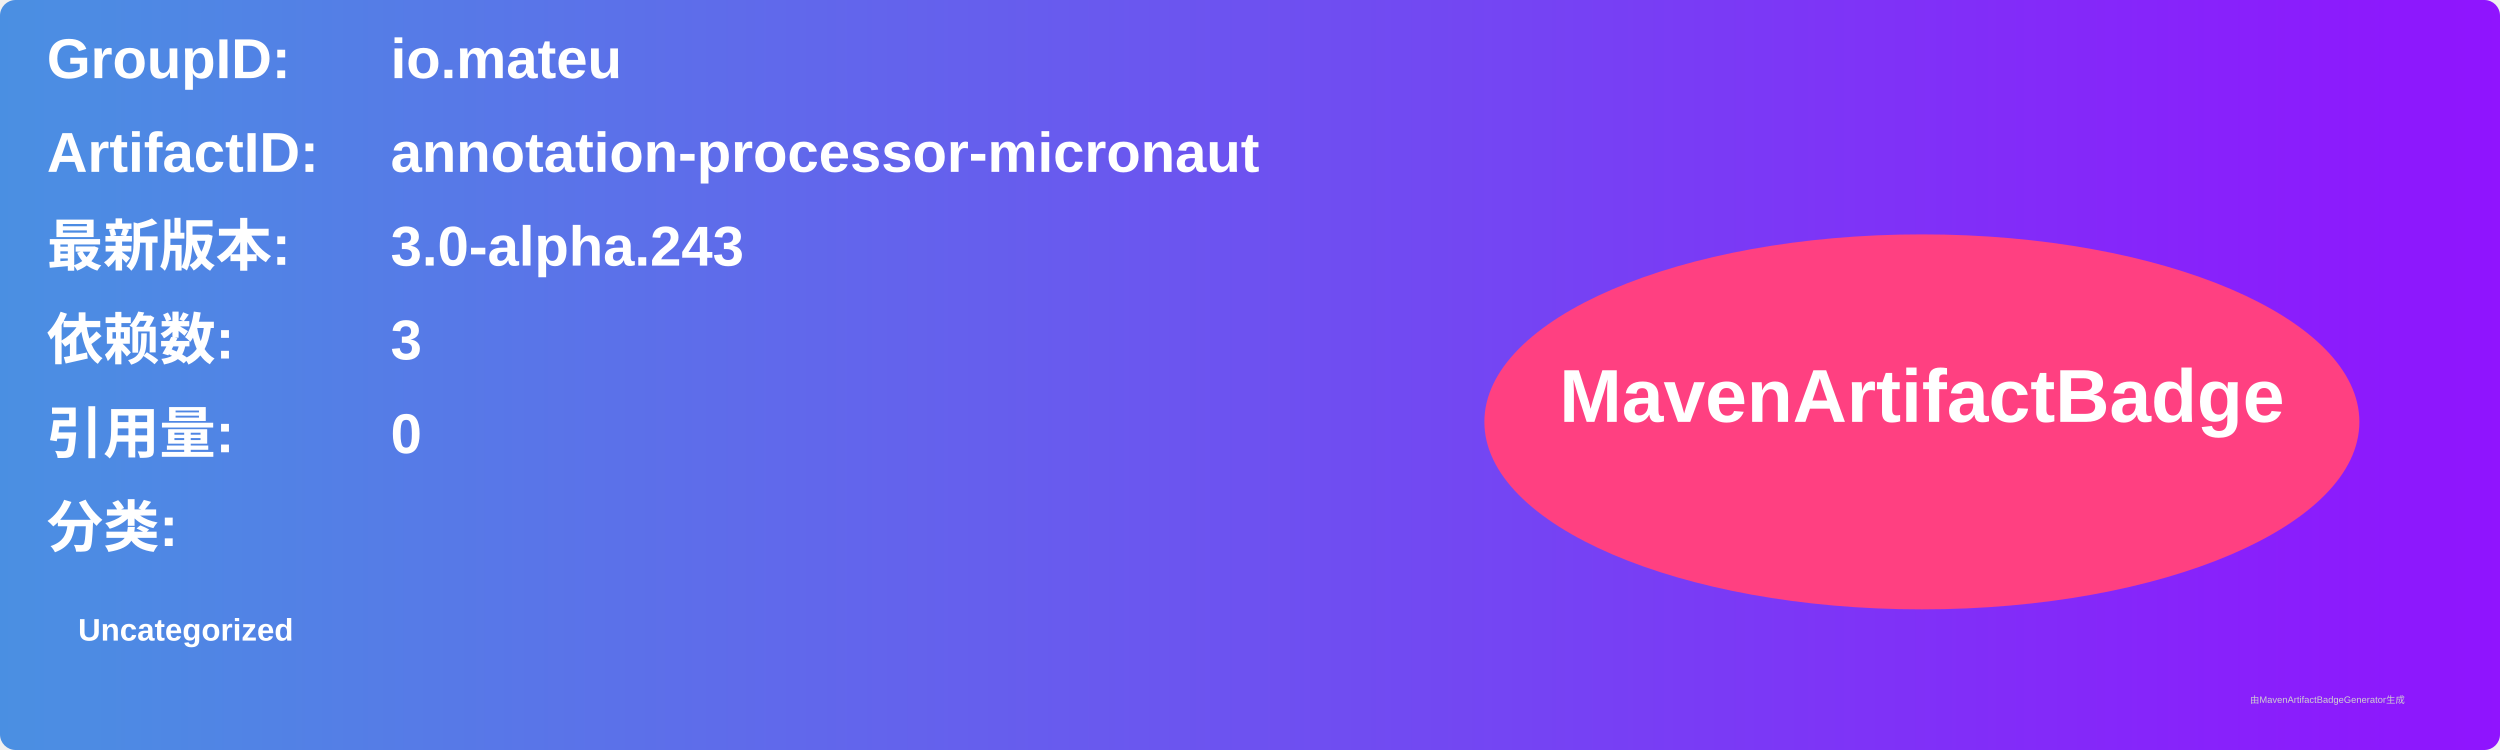
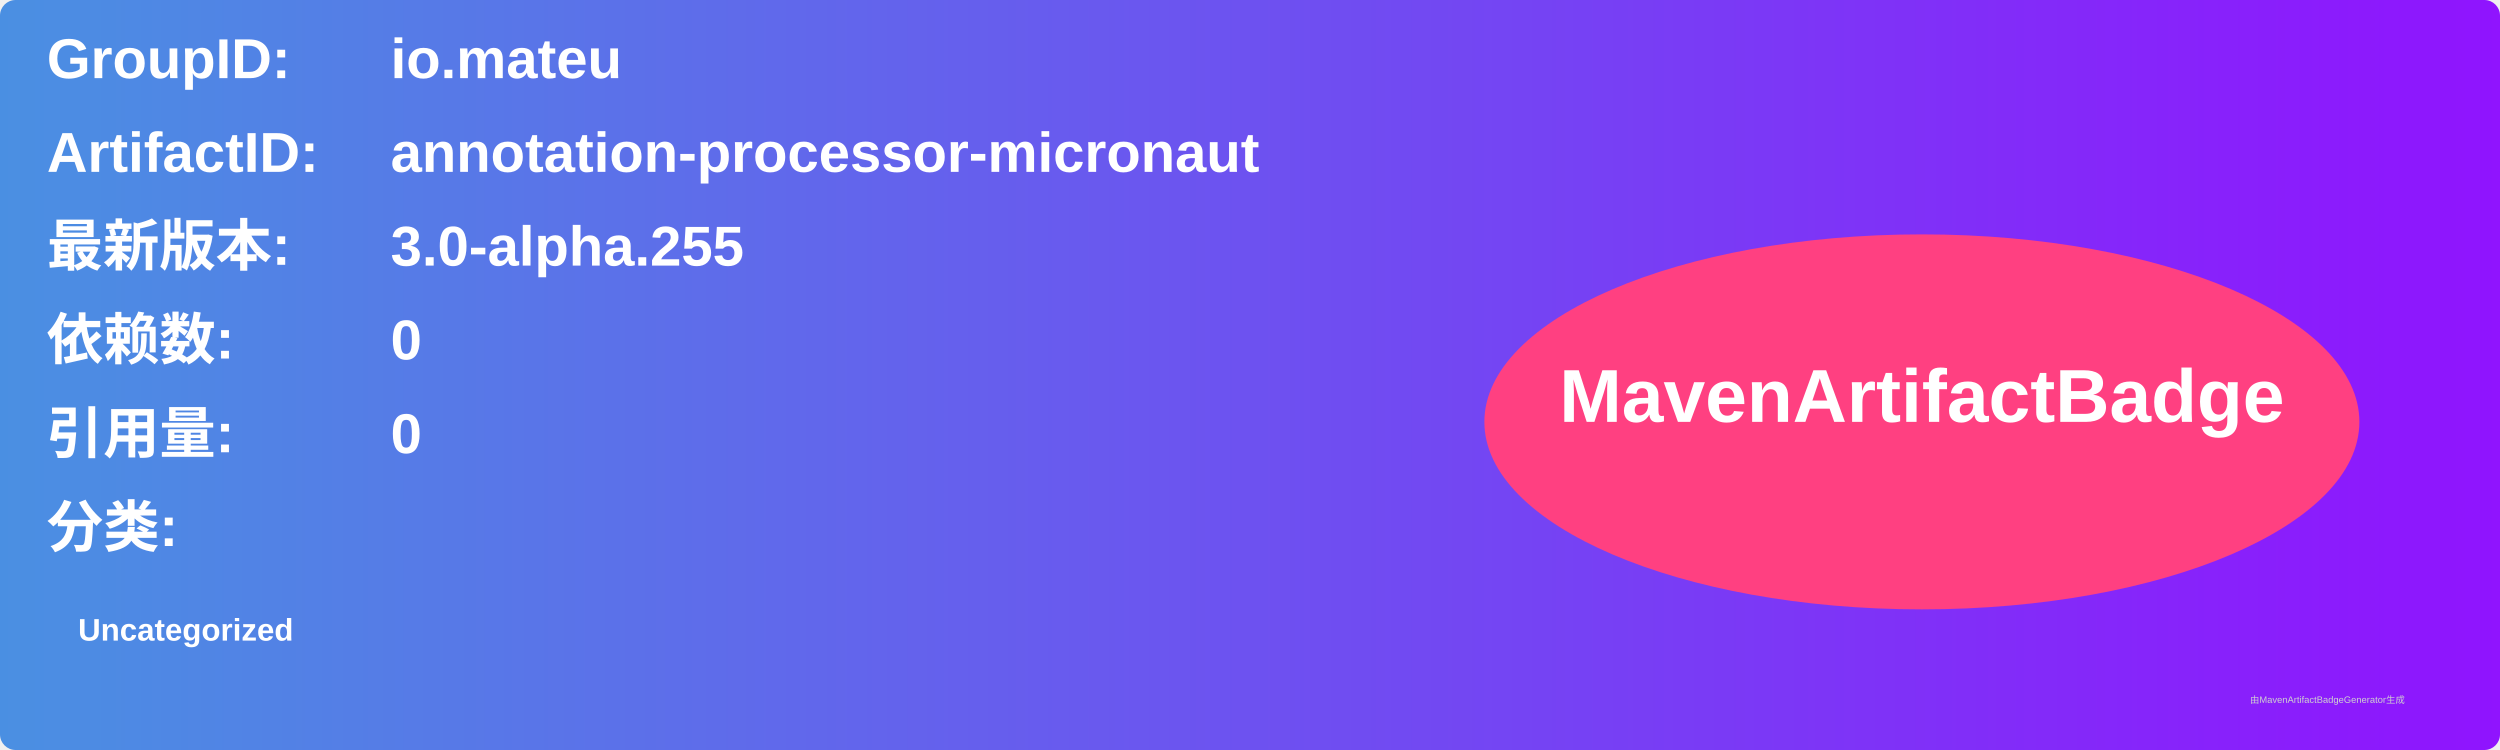
<svg xmlns="http://www.w3.org/2000/svg" width="800" height="240" viewBox="0 0 800 240">
  <linearGradient id="grad" x1="0%" y1="0%" x2="100%" y2="0%">
    <stop offset="0%" stop-color="#4a90e2" />
    <stop offset="100%" stop-color="#9013fe" />
  </linearGradient>
  <rect width="100%" height="100%" rx="5" ry="5" fill="url(#grad)" />
  <g transform="translate(15, 15)">
    <text x="0" y="10" font-family="Arial" font-size="18" fill="white" font-weight="bold" width="260">GroupID:</text>
    <text x="110" y="10" font-family="Arial" font-size="18" fill="white" font-weight="bold" width="460">io.mateu</text>
    <text x="0" y="40" font-family="Arial" font-size="18" fill="white" font-weight="bold" width="260">ArtifactID:</text>
    <text x="110" y="40" font-family="Arial" font-size="18" fill="white" font-weight="bold" width="460">annotation-processor-micronaut</text>
    <text x="0" y="70" font-family="Arial" font-size="18" fill="white" font-weight="bold">最新版本:</text>
    <text x="110" y="70" font-family="Arial" font-size="18" fill="white" font-weight="bold">
-       <tspan font-weight="bold">3.0-alpha.243</tspan>
+       <tspan font-weight="bold">3.0-alpha.255</tspan>
    </text>
    <text x="0" y="100" font-family="Arial" font-size="18" fill="white" font-weight="bold">依赖数: </text>
    <text x="110" y="100" font-family="Arial" font-size="18" fill="white">
-       <tspan font-weight="bold">3</tspan>
+       <tspan font-weight="bold">0</tspan>
    </text>
    <text x="0" y="130" font-family="Arial" font-size="18" fill="white" font-weight="bold">引用量: </text>
    <text x="110" y="130" font-family="Arial" font-size="18" fill="white">
      <tspan font-weight="bold">0</tspan>
    </text>
    <text x="0" y="160" font-family="Arial" font-size="18" fill="white" font-weight="bold">分类:</text>
    <text x="10" y="190" font-family="Arial" font-size="10" fill="white">
      <tspan font-weight="bold">Uncategorized</tspan>
    </text>
    <ellipse cx="600" cy="120" rx="140" ry="60" fill="#ff4081" />
    <text x="600" y="120" text-anchor="middle" font-family="Arial" font-size="24" fill="white" font-weight="bold">MavenArtifactBadge</text>
  </g>
  <text x="720" y="225" font-family="Arial" font-size="3" fill="#d0d0d0">由MavenArtifactBadgeGenerator生成</text>
</svg>
